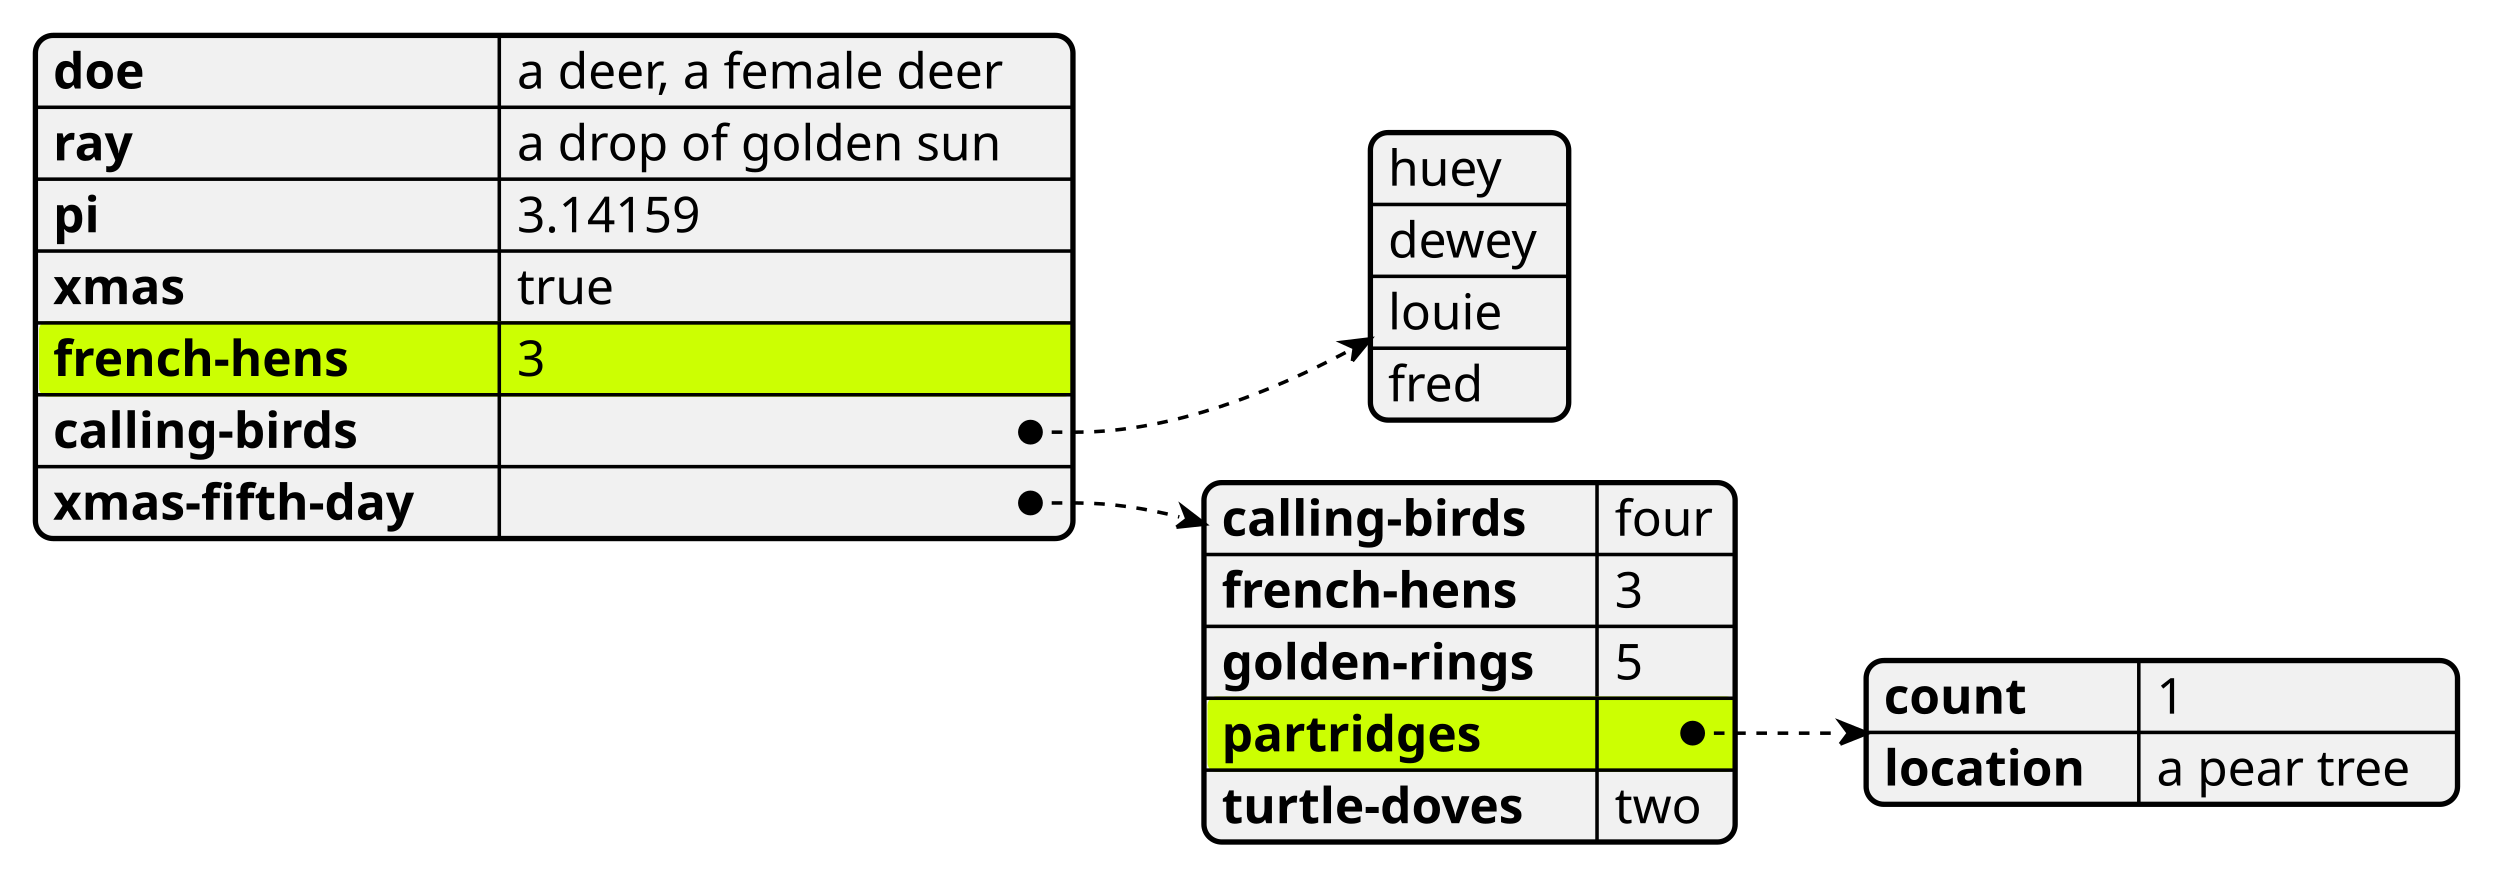
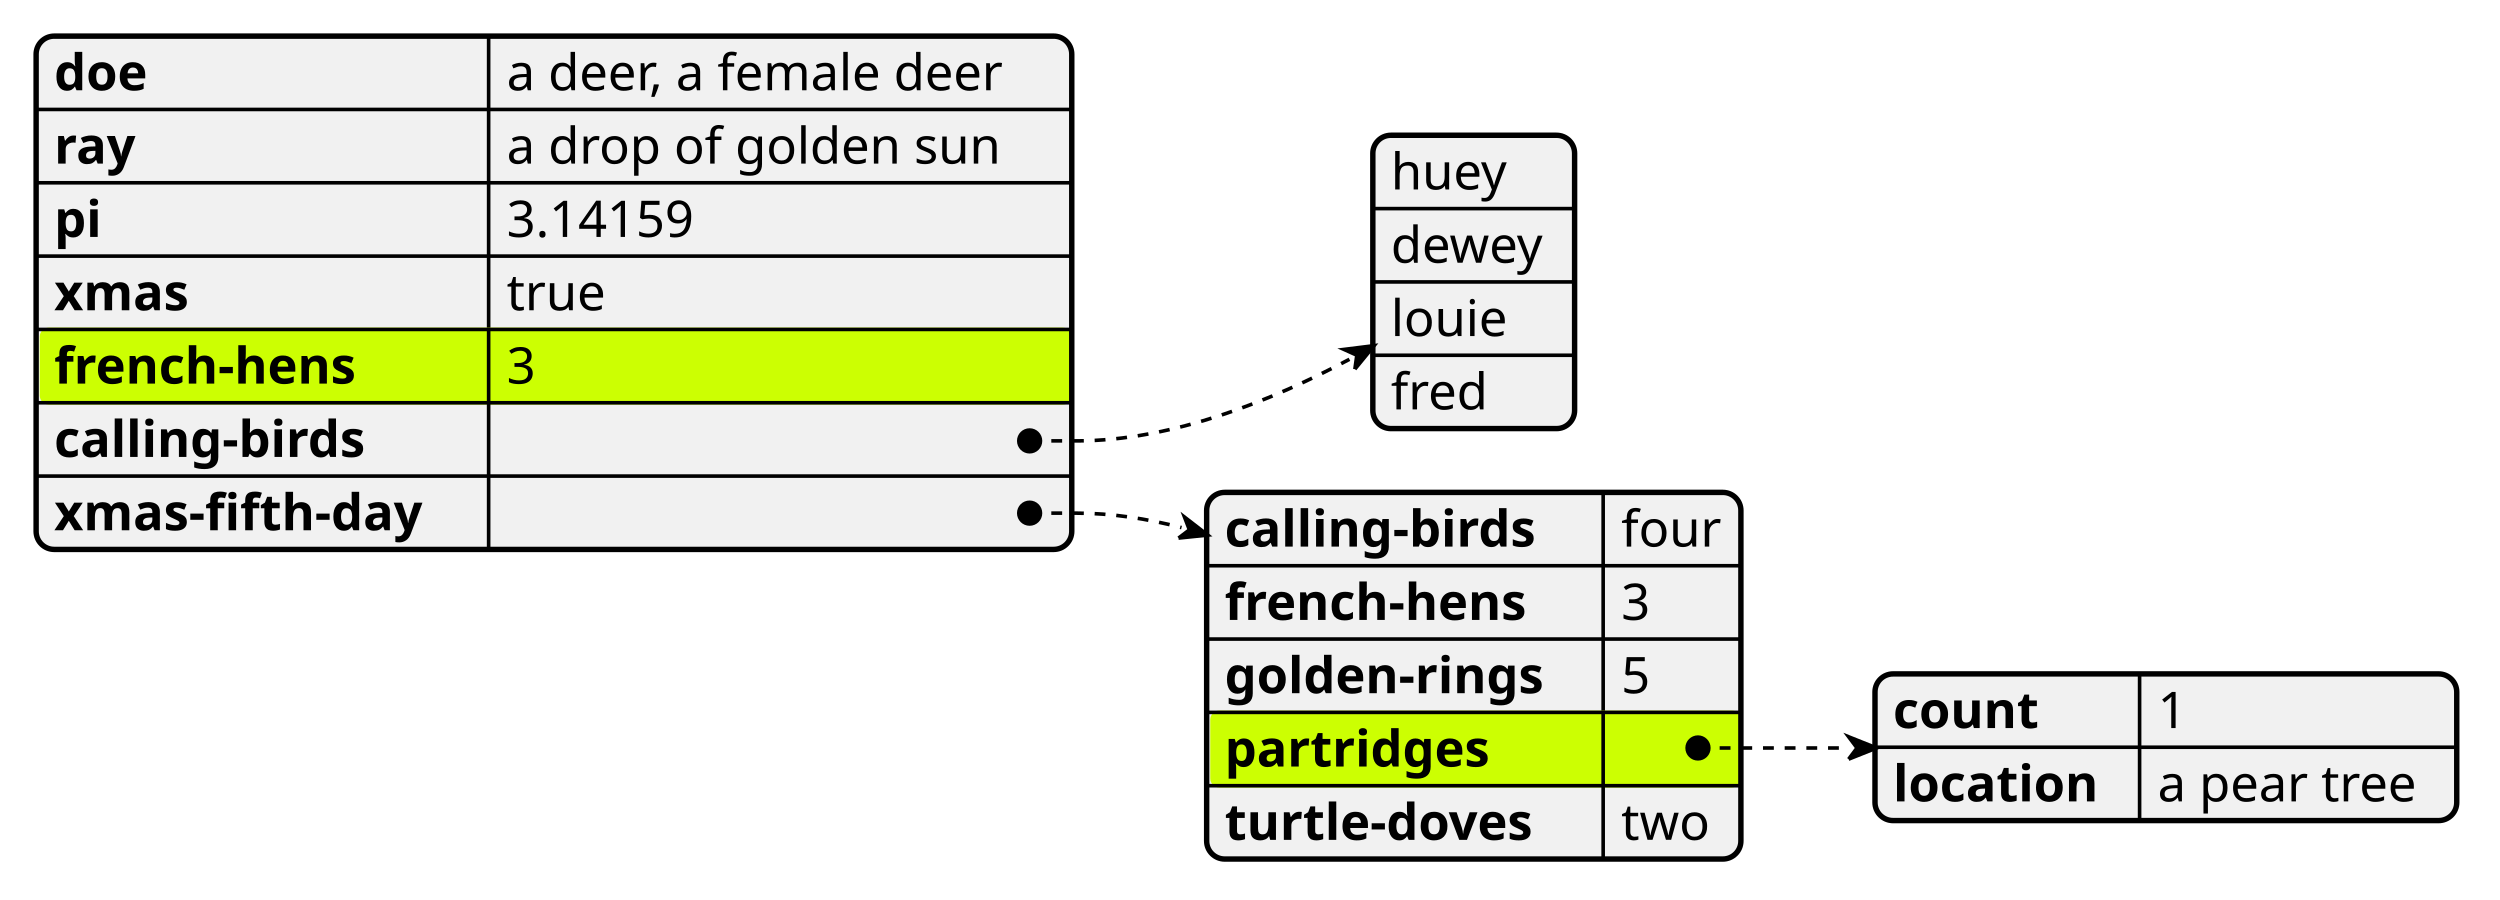
- <svg xmlns="http://www.w3.org/2000/svg" contentStyleType="text/css" height="249px" preserveAspectRatio="none" style="width:706px;height:249px;background:#FFFFFF;" version="1.1" viewBox="0 0 706 249" width="706px" zoomAndPan="magnify">
+ <svg xmlns="http://www.w3.org/2000/svg" contentStyleType="text/css" height="249px" preserveAspectRatio="none" style="width:692px;height:249px;background:#FFFFFF;" version="1.1" viewBox="0 0 692 249" width="692px" zoomAndPan="magnify">
  <defs />
  <g>
-     <rect fill="#F1F1F1" height="142.078" rx="5" ry="5" style="stroke:#F1F1F1;stroke-width:1.5;" width="293" x="10" y="10" />
-     <text fill="#000000" font-family="sans-serif" font-size="14" font-weight="bold" lengthAdjust="spacing" textLength="29" x="15" y="24.995">doe</text>
-     <text fill="#000000" font-family="sans-serif" font-size="14" lengthAdjust="spacing" textLength="152" x="146" y="24.995">a deer, a female deer</text>
-     <line style="stroke:#000000;stroke-width:1.0;" x1="141" x2="141" y1="10" y2="30.297" />
-     <line style="stroke:#000000;stroke-width:1.0;" x1="10" x2="303" y1="30.297" y2="30.297" />
-     <text fill="#000000" font-family="sans-serif" font-size="14" font-weight="bold" lengthAdjust="spacing" textLength="26" x="15" y="45.292">ray</text>
-     <text fill="#000000" font-family="sans-serif" font-size="14" lengthAdjust="spacing" textLength="146" x="146" y="45.292">a drop of golden sun</text>
-     <line style="stroke:#000000;stroke-width:1.0;" x1="141" x2="141" y1="30.297" y2="50.594" />
-     <line style="stroke:#000000;stroke-width:1.0;" x1="10" x2="303" y1="50.594" y2="50.594" />
-     <text fill="#000000" font-family="sans-serif" font-size="14" font-weight="bold" lengthAdjust="spacing" textLength="15" x="15" y="65.589">pi</text>
-     <text fill="#000000" font-family="sans-serif" font-size="14" lengthAdjust="spacing" textLength="58" x="146" y="65.589">3.14159</text>
-     <line style="stroke:#000000;stroke-width:1.0;" x1="141" x2="141" y1="50.594" y2="70.891" />
-     <line style="stroke:#000000;stroke-width:1.0;" x1="10" x2="303" y1="70.891" y2="70.891" />
-     <text fill="#000000" font-family="sans-serif" font-size="14" font-weight="bold" lengthAdjust="spacing" textLength="43" x="15" y="85.886">xmas</text>
-     <text fill="#000000" font-family="sans-serif" font-size="14" lengthAdjust="spacing" textLength="30" x="146" y="85.886">true</text>
-     <line style="stroke:#000000;stroke-width:1.0;" x1="141" x2="141" y1="70.891" y2="91.188" />
-     <rect fill="#CCFF02" height="20.297" rx="2" ry="2" style="stroke:#CCFF02;stroke-width:1.0;" width="291" x="11.5" y="91.188" />
-     <line style="stroke:#000000;stroke-width:1.0;" x1="10" x2="303" y1="91.188" y2="91.188" />
-     <text fill="#000000" font-family="sans-serif" font-size="14" font-weight="bold" lengthAdjust="spacing" textLength="96" x="15" y="106.183">french-hens</text>
-     <text fill="#000000" font-family="sans-serif" font-size="14" lengthAdjust="spacing" textLength="9" x="146" y="106.183">3</text>
-     <line style="stroke:#000000;stroke-width:1.0;" x1="141" x2="141" y1="91.188" y2="111.484" />
-     <line style="stroke:#000000;stroke-width:1.0;" x1="10" x2="303" y1="111.484" y2="111.484" />
-     <text fill="#000000" font-family="sans-serif" font-size="14" font-weight="bold" lengthAdjust="spacing" textLength="101" x="15" y="126.48">calling-birds</text>
-     <text fill="#000000" font-family="sans-serif" font-size="14" lengthAdjust="spacing" textLength="12" x="146" y="126.48">   </text>
-     <line style="stroke:#000000;stroke-width:1.0;" x1="141" x2="141" y1="111.484" y2="131.781" />
-     <line style="stroke:#000000;stroke-width:1.0;" x1="10" x2="303" y1="131.781" y2="131.781" />
-     <text fill="#000000" font-family="sans-serif" font-size="14" font-weight="bold" lengthAdjust="spacing" textLength="121" x="15" y="146.776">xmas-fifth-day</text>
-     <text fill="#000000" font-family="sans-serif" font-size="14" lengthAdjust="spacing" textLength="12" x="146" y="146.776">   </text>
-     <line style="stroke:#000000;stroke-width:1.0;" x1="141" x2="141" y1="131.781" y2="152.078" />
-     <rect fill="none" height="142.078" rx="5" ry="5" style="stroke:#000000;stroke-width:1.5;" width="293" x="10" y="10" />
-     <rect fill="#F1F1F1" height="81.188" rx="5" ry="5" style="stroke:#F1F1F1;stroke-width:1.5;" width="56" x="387" y="37.445" />
-     <text fill="#000000" font-family="sans-serif" font-size="14" lengthAdjust="spacing" textLength="34" x="392" y="52.44">huey</text>
-     <line style="stroke:#000000;stroke-width:1.0;" x1="387" x2="443" y1="57.742" y2="57.742" />
-     <text fill="#000000" font-family="sans-serif" font-size="14" lengthAdjust="spacing" textLength="46" x="392" y="72.737">dewey</text>
-     <line style="stroke:#000000;stroke-width:1.0;" x1="387" x2="443" y1="78.039" y2="78.039" />
-     <text fill="#000000" font-family="sans-serif" font-size="14" lengthAdjust="spacing" textLength="34" x="392" y="93.034">louie</text>
-     <line style="stroke:#000000;stroke-width:1.0;" x1="387" x2="443" y1="98.336" y2="98.336" />
-     <text fill="#000000" font-family="sans-serif" font-size="14" lengthAdjust="spacing" textLength="30" x="392" y="113.331">fred</text>
-     <rect fill="none" height="81.188" rx="5" ry="5" style="stroke:#000000;stroke-width:1.5;" width="56" x="387" y="37.445" />
-     <rect fill="#F1F1F1" height="101.484" rx="5" ry="5" style="stroke:#F1F1F1;stroke-width:1.5;" width="150" x="340" y="136.297" />
-     <text fill="#000000" font-family="sans-serif" font-size="14" font-weight="bold" lengthAdjust="spacing" textLength="101" x="345" y="151.292">calling-birds</text>
-     <text fill="#000000" font-family="sans-serif" font-size="14" lengthAdjust="spacing" textLength="29" x="456" y="151.292">four</text>
-     <line style="stroke:#000000;stroke-width:1.0;" x1="451" x2="451" y1="136.297" y2="156.594" />
-     <line style="stroke:#000000;stroke-width:1.0;" x1="340" x2="490" y1="156.594" y2="156.594" />
-     <text fill="#000000" font-family="sans-serif" font-size="14" font-weight="bold" lengthAdjust="spacing" textLength="96" x="345" y="171.589">french-hens</text>
-     <text fill="#000000" font-family="sans-serif" font-size="14" lengthAdjust="spacing" textLength="9" x="456" y="171.589">3</text>
-     <line style="stroke:#000000;stroke-width:1.0;" x1="451" x2="451" y1="156.594" y2="176.891" />
-     <line style="stroke:#000000;stroke-width:1.0;" x1="340" x2="490" y1="176.891" y2="176.891" />
-     <text fill="#000000" font-family="sans-serif" font-size="14" font-weight="bold" lengthAdjust="spacing" textLength="101" x="345" y="191.886">golden-rings</text>
-     <text fill="#000000" font-family="sans-serif" font-size="14" lengthAdjust="spacing" textLength="9" x="456" y="191.886">5</text>
-     <line style="stroke:#000000;stroke-width:1.0;" x1="451" x2="451" y1="176.891" y2="197.188" />
-     <rect fill="#CCFF02" height="20.297" rx="2" ry="2" style="stroke:#CCFF02;stroke-width:1.0;" width="148" x="341.5" y="197.188" />
-     <line style="stroke:#000000;stroke-width:1.0;" x1="340" x2="490" y1="197.188" y2="197.188" />
-     <text fill="#000000" font-family="sans-serif" font-size="14" font-weight="bold" lengthAdjust="spacing" textLength="85" x="345" y="212.183">partridges</text>
-     <text fill="#000000" font-family="sans-serif" font-size="14" lengthAdjust="spacing" textLength="12" x="456" y="212.183">   </text>
-     <line style="stroke:#000000;stroke-width:1.0;" x1="451" x2="451" y1="197.188" y2="217.484" />
-     <line style="stroke:#000000;stroke-width:1.0;" x1="340" x2="490" y1="217.484" y2="217.484" />
-     <text fill="#000000" font-family="sans-serif" font-size="14" font-weight="bold" lengthAdjust="spacing" textLength="100" x="345" y="232.48">turtle-doves</text>
-     <text fill="#000000" font-family="sans-serif" font-size="14" lengthAdjust="spacing" textLength="27" x="456" y="232.48">two</text>
-     <line style="stroke:#000000;stroke-width:1.0;" x1="451" x2="451" y1="217.484" y2="237.781" />
-     <rect fill="none" height="101.484" rx="5" ry="5" style="stroke:#000000;stroke-width:1.5;" width="150" x="340" y="136.297" />
-     <rect fill="#F1F1F1" height="40.594" rx="5" ry="5" style="stroke:#F1F1F1;stroke-width:1.5;" width="167" x="527" y="186.539" />
-     <text fill="#000000" font-family="sans-serif" font-size="14" font-weight="bold" lengthAdjust="spacing" textLength="47" x="532" y="201.534">count</text>
-     <text fill="#000000" font-family="sans-serif" font-size="14" lengthAdjust="spacing" textLength="9" x="609" y="201.534">1</text>
-     <line style="stroke:#000000;stroke-width:1.0;" x1="604" x2="604" y1="186.539" y2="206.836" />
-     <line style="stroke:#000000;stroke-width:1.0;" x1="527" x2="694" y1="206.836" y2="206.836" />
-     <text fill="#000000" font-family="sans-serif" font-size="14" font-weight="bold" lengthAdjust="spacing" textLength="67" x="532" y="221.831">location</text>
-     <text fill="#000000" font-family="sans-serif" font-size="14" lengthAdjust="spacing" textLength="80" x="609" y="221.831">a pear tree</text>
-     <line style="stroke:#000000;stroke-width:1.0;" x1="604" x2="604" y1="206.836" y2="227.133" />
-     <rect fill="none" height="40.594" rx="5" ry="5" style="stroke:#000000;stroke-width:1.5;" width="167" x="527" y="186.539" />
-     <path d="M291,122.039 L304,122.039 C331.017,122.039 359.282,110.546 380.462,99.307 " fill="none" style="stroke:#000000;stroke-width:1.0;stroke-dasharray:3.0,3.0;" />
-     <path d="M381.912,101.954 L382.447,98.219 L379.012,96.66 L387.079,95.682 L381.912,101.954 " fill="#000000" style="stroke:#000000;stroke-width:1.0;" />
-     <ellipse cx="291" cy="122.039" fill="#000000" rx="3" ry="3" style="stroke:#000000;stroke-width:1.0;" />
-     <path d="M478,207.039 L491,207.039 C500.292,207.039 509.992,207.039 519.67,207.039 " fill="none" style="stroke:#000000;stroke-width:1.0;stroke-dasharray:3.0,3.0;" />
-     <path d="M519.67,210.138 L521.995,207.039 L519.67,203.94 L527.419,207.039 L519.67,210.138 " fill="#000000" style="stroke:#000000;stroke-width:1.0;" />
-     <ellipse cx="478" cy="207.039" fill="#000000" rx="3" ry="3" style="stroke:#000000;stroke-width:1.0;" />
-     <path d="M291,142.039 L304,142.039 C313.656,142.039 323.46,143.531 333.037,145.972 " fill="none" style="stroke:#000000;stroke-width:1.0;stroke-dasharray:3.0,3.0;" />
-     <path d="M332.22,148.881 L335.219,146.585 L333.854,143.063 L340.31,148.015 L332.22,148.881 " fill="#000000" style="stroke:#000000;stroke-width:1.0;" />
-     <ellipse cx="291" cy="142.039" fill="#000000" rx="3" ry="3" style="stroke:#000000;stroke-width:1.0;" />
+     <rect fill="#F1F1F1" height="142.078" rx="5" ry="5" style="stroke:#F1F1F1;stroke-width:1.5;" width="286.663" x="10" y="10" />
+     <text fill="#000000" font-family="sans-serif" font-size="14" font-weight="bold" lengthAdjust="spacing" textLength="29.135" x="15" y="24.995">doe</text>
+     <text fill="#000000" font-family="sans-serif" font-size="14" lengthAdjust="spacing" textLength="151.409" x="140.254" y="24.995">a deer, a female deer</text>
+     <line style="stroke:#000000;stroke-width:1.0;" x1="135.254" x2="135.254" y1="10" y2="30.297" />
+     <line style="stroke:#000000;stroke-width:1.0;" x1="10" x2="296.663" y1="30.297" y2="30.297" />
+     <text fill="#000000" font-family="sans-serif" font-size="14" font-weight="bold" lengthAdjust="spacing" textLength="25.477" x="15" y="45.292">ray</text>
+     <text fill="#000000" font-family="sans-serif" font-size="14" lengthAdjust="spacing" textLength="144.724" x="140.254" y="45.292">a drop of golden sun</text>
+     <line style="stroke:#000000;stroke-width:1.0;" x1="135.254" x2="135.254" y1="30.297" y2="50.594" />
+     <line style="stroke:#000000;stroke-width:1.0;" x1="10" x2="296.663" y1="50.594" y2="50.594" />
+     <text fill="#000000" font-family="sans-serif" font-size="14" font-weight="bold" lengthAdjust="spacing" textLength="14.82" x="15" y="65.589">pi</text>
+     <text fill="#000000" font-family="sans-serif" font-size="14" lengthAdjust="spacing" textLength="57.894" x="140.254" y="65.589">3.14159</text>
+     <line style="stroke:#000000;stroke-width:1.0;" x1="135.254" x2="135.254" y1="50.594" y2="70.891" />
+     <line style="stroke:#000000;stroke-width:1.0;" x1="10" x2="296.663" y1="70.891" y2="70.891" />
+     <text fill="#000000" font-family="sans-serif" font-size="14" font-weight="bold" lengthAdjust="spacing" textLength="41.398" x="15" y="85.886">xmas</text>
+     <text fill="#000000" font-family="sans-serif" font-size="14" lengthAdjust="spacing" textLength="28.731" x="140.254" y="85.886">true</text>
+     <line style="stroke:#000000;stroke-width:1.0;" x1="135.254" x2="135.254" y1="70.891" y2="91.188" />
+     <rect fill="#CCFF02" height="20.297" rx="2" ry="2" style="stroke:#CCFF02;stroke-width:1.0;" width="284.663" x="11.5" y="91.188" />
+     <line style="stroke:#000000;stroke-width:1.0;" x1="10" x2="296.663" y1="91.188" y2="91.188" />
+     <text fill="#000000" font-family="sans-serif" font-size="14" font-weight="bold" lengthAdjust="spacing" textLength="94.295" x="15" y="106.183">french-hens</text>
+     <text fill="#000000" font-family="sans-serif" font-size="14" lengthAdjust="spacing" textLength="8.907" x="140.254" y="106.183">3</text>
+     <line style="stroke:#000000;stroke-width:1.0;" x1="135.254" x2="135.254" y1="91.188" y2="111.484" />
+     <line style="stroke:#000000;stroke-width:1.0;" x1="10" x2="296.663" y1="111.484" y2="111.484" />
+     <text fill="#000000" font-family="sans-serif" font-size="14" font-weight="bold" lengthAdjust="spacing" textLength="98.02" x="15" y="126.48">calling-birds</text>
+     <text fill="#000000" font-family="sans-serif" font-size="14" lengthAdjust="spacing" textLength="13.351" x="140.254" y="126.48">   </text>
+     <line style="stroke:#000000;stroke-width:1.0;" x1="135.254" x2="135.254" y1="111.484" y2="131.781" />
+     <line style="stroke:#000000;stroke-width:1.0;" x1="10" x2="296.663" y1="131.781" y2="131.781" />
+     <text fill="#000000" font-family="sans-serif" font-size="14" font-weight="bold" lengthAdjust="spacing" textLength="115.254" x="15" y="146.776">xmas-fifth-day</text>
+     <text fill="#000000" font-family="sans-serif" font-size="14" lengthAdjust="spacing" textLength="13.351" x="140.254" y="146.776">   </text>
+     <line style="stroke:#000000;stroke-width:1.0;" x1="135.254" x2="135.254" y1="131.781" y2="152.078" />
+     <rect fill="none" height="142.078" rx="5" ry="5" style="stroke:#000000;stroke-width:1.5;" width="286.663" x="10" y="10" />
+     <rect fill="#F1F1F1" height="81.188" rx="5" ry="5" style="stroke:#F1F1F1;stroke-width:1.5;" width="55.849" x="380" y="37.445" />
+     <text fill="#000000" font-family="sans-serif" font-size="14" lengthAdjust="spacing" textLength="34.645" x="385" y="52.44">huey</text>
+     <line style="stroke:#000000;stroke-width:1.0;" x1="380" x2="435.849" y1="57.742" y2="57.742" />
+     <text fill="#000000" font-family="sans-serif" font-size="14" lengthAdjust="spacing" textLength="45.849" x="385" y="72.737">dewey</text>
+     <line style="stroke:#000000;stroke-width:1.0;" x1="380" x2="435.849" y1="78.039" y2="78.039" />
+     <text fill="#000000" font-family="sans-serif" font-size="14" lengthAdjust="spacing" textLength="33.831" x="385" y="93.034">louie</text>
+     <line style="stroke:#000000;stroke-width:1.0;" x1="380" x2="435.849" y1="98.336" y2="98.336" />
+     <text fill="#000000" font-family="sans-serif" font-size="14" lengthAdjust="spacing" textLength="28.185" x="385" y="113.331">fred</text>
+     <rect fill="none" height="81.188" rx="5" ry="5" style="stroke:#000000;stroke-width:1.5;" width="55.849" x="380" y="37.445" />
+     <rect fill="#F1F1F1" height="101.484" rx="5" ry="5" style="stroke:#F1F1F1;stroke-width:1.5;" width="147.88" x="334" y="136.297" />
+     <text fill="#000000" font-family="sans-serif" font-size="14" font-weight="bold" lengthAdjust="spacing" textLength="98.02" x="339" y="151.292">calling-birds</text>
+     <text fill="#000000" font-family="sans-serif" font-size="14" lengthAdjust="spacing" textLength="28.123" x="448.757" y="151.292">four</text>
+     <line style="stroke:#000000;stroke-width:1.0;" x1="443.757" x2="443.757" y1="136.297" y2="156.594" />
+     <line style="stroke:#000000;stroke-width:1.0;" x1="334" x2="481.88" y1="156.594" y2="156.594" />
+     <text fill="#000000" font-family="sans-serif" font-size="14" font-weight="bold" lengthAdjust="spacing" textLength="94.295" x="339" y="171.589">french-hens</text>
+     <text fill="#000000" font-family="sans-serif" font-size="14" lengthAdjust="spacing" textLength="8.907" x="448.757" y="171.589">3</text>
+     <line style="stroke:#000000;stroke-width:1.0;" x1="443.757" x2="443.757" y1="156.594" y2="176.891" />
+     <line style="stroke:#000000;stroke-width:1.0;" x1="334" x2="481.88" y1="176.891" y2="176.891" />
+     <text fill="#000000" font-family="sans-serif" font-size="14" font-weight="bold" lengthAdjust="spacing" textLength="99.757" x="339" y="191.886">golden-rings</text>
+     <text fill="#000000" font-family="sans-serif" font-size="14" lengthAdjust="spacing" textLength="8.907" x="448.757" y="191.886">5</text>
+     <line style="stroke:#000000;stroke-width:1.0;" x1="443.757" x2="443.757" y1="176.891" y2="197.188" />
+     <rect fill="#CCFF02" height="20.297" rx="2" ry="2" style="stroke:#CCFF02;stroke-width:1.0;" width="145.88" x="335.5" y="197.188" />
+     <line style="stroke:#000000;stroke-width:1.0;" x1="334" x2="481.88" y1="197.188" y2="197.188" />
+     <text fill="#000000" font-family="sans-serif" font-size="14" font-weight="bold" lengthAdjust="spacing" textLength="82.64" x="339" y="212.183">partridges</text>
+     <text fill="#000000" font-family="sans-serif" font-size="14" lengthAdjust="spacing" textLength="13.351" x="448.757" y="212.183">   </text>
+     <line style="stroke:#000000;stroke-width:1.0;" x1="443.757" x2="443.757" y1="197.188" y2="217.484" />
+     <line style="stroke:#000000;stroke-width:1.0;" x1="334" x2="481.88" y1="217.484" y2="217.484" />
+     <text fill="#000000" font-family="sans-serif" font-size="14" font-weight="bold" lengthAdjust="spacing" textLength="96.954" x="339" y="232.48">turtle-doves</text>
+     <text fill="#000000" font-family="sans-serif" font-size="14" lengthAdjust="spacing" textLength="25.505" x="448.757" y="232.48">two</text>
+     <line style="stroke:#000000;stroke-width:1.0;" x1="443.757" x2="443.757" y1="217.484" y2="237.781" />
+     <rect fill="none" height="101.484" rx="5" ry="5" style="stroke:#000000;stroke-width:1.5;" width="147.88" x="334" y="136.297" />
+     <rect fill="#F1F1F1" height="40.594" rx="5" ry="5" style="stroke:#F1F1F1;stroke-width:1.5;" width="161.025" x="519" y="186.539" />
+     <text fill="#000000" font-family="sans-serif" font-size="14" font-weight="bold" lengthAdjust="spacing" textLength="44.543" x="524" y="201.534">count</text>
+     <text fill="#000000" font-family="sans-serif" font-size="14" lengthAdjust="spacing" textLength="8.907" x="597.239" y="201.534">1</text>
+     <line style="stroke:#000000;stroke-width:1.0;" x1="592.239" x2="592.239" y1="186.539" y2="206.836" />
+     <line style="stroke:#000000;stroke-width:1.0;" x1="519" x2="680.025" y1="206.836" y2="206.836" />
+     <text fill="#000000" font-family="sans-serif" font-size="14" font-weight="bold" lengthAdjust="spacing" textLength="63.239" x="524" y="221.831">location</text>
+     <text fill="#000000" font-family="sans-serif" font-size="14" lengthAdjust="spacing" textLength="77.786" x="597.239" y="221.831">a pear tree</text>
+     <line style="stroke:#000000;stroke-width:1.0;" x1="592.239" x2="592.239" y1="206.836" y2="227.133" />
+     <rect fill="none" height="40.594" rx="5" ry="5" style="stroke:#000000;stroke-width:1.5;" width="161.025" x="519" y="186.539" />
+     <path d="M285,122.039 L298,122.039 C324.69,122.039 352.572,110.645 373.521,99.453 " fill="none" style="stroke:#000000;stroke-width:1.0;stroke-dasharray:3.0,3.0;" />
+     <path d="M375.03,102.184 L375.569,98.322 L372.013,96.722 L380.348,95.682 L375.03,102.184 " fill="#000000" style="stroke:#000000;stroke-width:1.0;" />
+     <ellipse cx="285" cy="122.039" fill="#000000" rx="3" ry="3" style="stroke:#000000;stroke-width:1.0;" />
+     <path d="M470,207.039 L483,207.039 C492.296,207.039 502.011,207.039 511.692,207.039 " fill="none" style="stroke:#000000;stroke-width:1.0;stroke-dasharray:3.0,3.0;" />
+     <path d="M511.692,210.138 L514.017,207.039 L511.692,203.94 L519.44,207.039 L511.692,210.138 " fill="#000000" style="stroke:#000000;stroke-width:1.0;" />
+     <ellipse cx="470" cy="207.039" fill="#000000" rx="3" ry="3" style="stroke:#000000;stroke-width:1.0;" />
+     <path d="M285,142.039 L298,142.039 C307.663,142.039 317.47,143.557 327.043,146.035 " fill="none" style="stroke:#000000;stroke-width:1.0;stroke-dasharray:3.0,3.0;" />
+     <path d="M326.213,148.942 L329.223,146.657 L327.872,143.128 L334.31,148.108 L326.213,148.942 " fill="#000000" style="stroke:#000000;stroke-width:1.0;" />
+     <ellipse cx="285" cy="142.039" fill="#000000" rx="3" ry="3" style="stroke:#000000;stroke-width:1.0;" />
  </g>
</svg>
